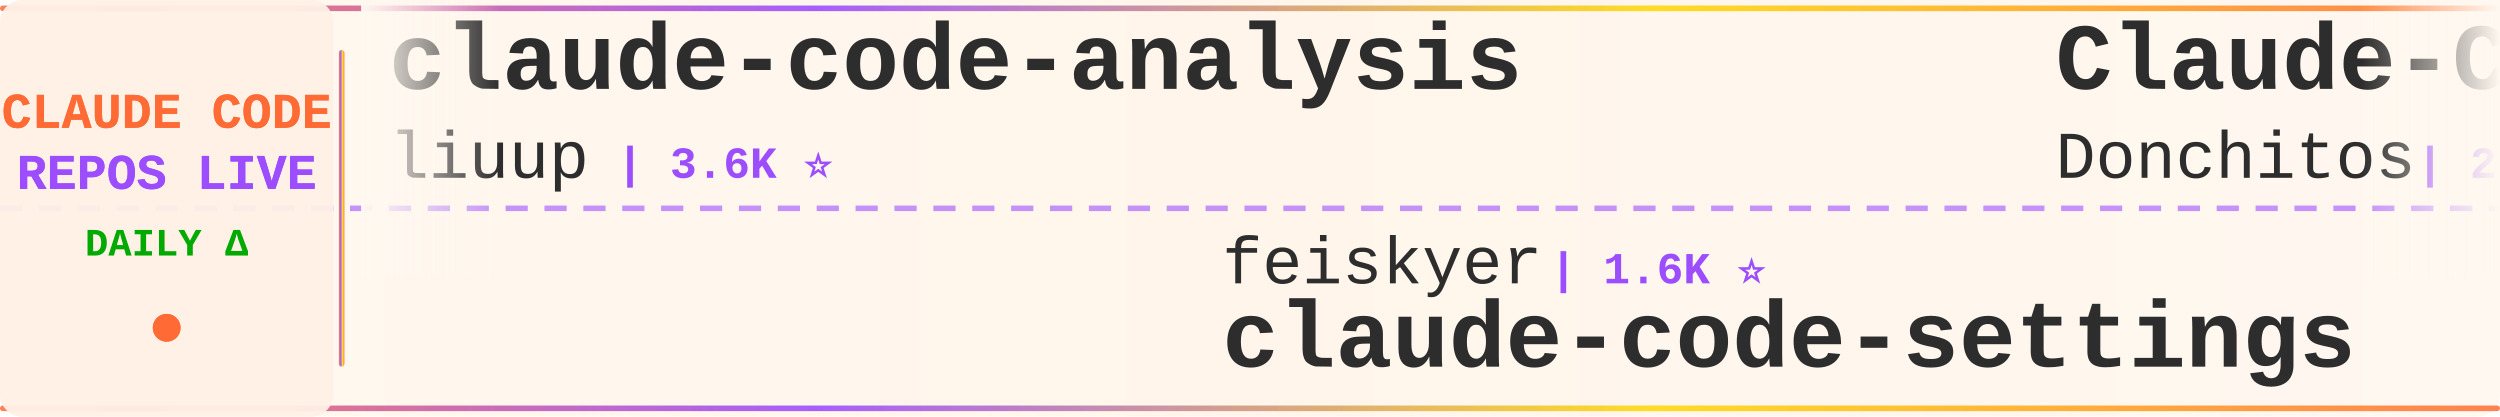
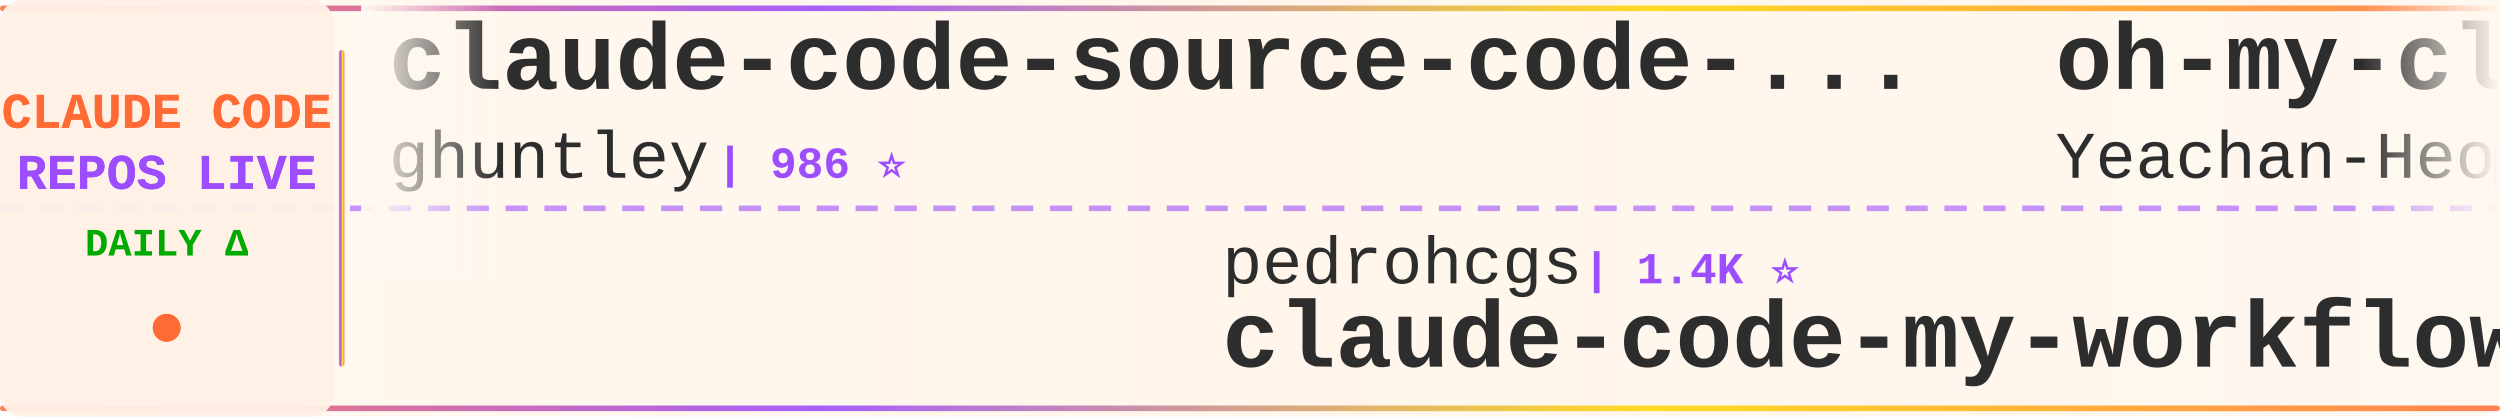
<svg xmlns="http://www.w3.org/2000/svg" width="900" height="150">
  <defs>
    <linearGradient id="tickerBg" x1="0%" y1="0%" x2="100%" y2="0%">
      <stop offset="0%" style="stop-color:#fff8f0;stop-opacity:0.98" />
      <stop offset="50%" style="stop-color:#fff5eb;stop-opacity:1" />
      <stop offset="100%" style="stop-color:#fff8f0;stop-opacity:0.98" />
    </linearGradient>
    <linearGradient id="borderGrad" x1="0%" y1="0%" x2="100%" y2="0%">
      <stop offset="0%" style="stop-color:#FF6B35;stop-opacity:0.85">
        <animate attributeName="stop-opacity" values="0.85;1;0.85" dur="2s" repeatCount="indefinite" />
      </stop>
      <stop offset="33%" style="stop-color:#9C4EFF;stop-opacity:0.9">
        <animate attributeName="stop-opacity" values="0.9;1;0.9" dur="2.2s" repeatCount="indefinite" />
      </stop>
      <stop offset="66%" style="stop-color:#FFD700;stop-opacity:0.85">
        <animate attributeName="stop-opacity" values="0.85;1;0.85" dur="1.8s" repeatCount="indefinite" />
      </stop>
      <stop offset="100%" style="stop-color:#FF6B35;stop-opacity:0.85">
        <animate attributeName="stop-opacity" values="0.85;1;0.85" dur="2s" repeatCount="indefinite" />
      </stop>
    </linearGradient>
    <filter id="textGlow">
      <feGaussianBlur stdDeviation="0.15" result="coloredBlur" />
      <feMerge>
        <feMergeNode in="coloredBlur" />
        <feMergeNode in="SourceGraphic" />
      </feMerge>
    </filter>
    <filter id="metricGlow">
      <feGaussianBlur stdDeviation="0.2" result="coloredBlur" />
      <feMerge>
        <feMergeNode in="coloredBlur" />
        <feMergeNode in="SourceGraphic" />
      </feMerge>
    </filter>
    <linearGradient id="leftFade" x1="0%" y1="0%" x2="100%" y2="0%">
      <stop offset="0%" style="stop-color:#fff8f0;stop-opacity:1" />
      <stop offset="100%" style="stop-color:#fff8f0;stop-opacity:0" />
    </linearGradient>
    <linearGradient id="rightFade" x1="0%" y1="0%" x2="100%" y2="0%">
      <stop offset="0%" style="stop-color:#fff8f0;stop-opacity:0" />
      <stop offset="100%" style="stop-color:#fff8f0;stop-opacity:1" />
    </linearGradient>
  </defs>
  <rect width="900" height="150" fill="url(#tickerBg)" rx="8" />
  <rect x="0" y="2" width="900" height="2" fill="url(#borderGrad)" rx="1" />
  <rect x="0" y="146" width="900" height="2" fill="url(#borderGrad)" rx="1" />
  <line x1="0" y1="75" x2="900" y2="75" stroke="#9C4EFF" stroke-width="2" stroke-dasharray="8 6" opacity="0.6" />
  <rect x="0" y="0" width="120" height="150" fill="#fff0e6" opacity="0.95" rx="8" />
  <text x="60" y="46" font-family="'Courier New', monospace" font-size="18" font-weight="bold" fill="#FF6B35" text-anchor="middle" filter="url(#textGlow)">
    CLAUDE CODE
  </text>
  <text x="60" y="68" font-family="'Courier New', monospace" font-size="18" font-weight="bold" fill="#9C4EFF" text-anchor="middle" filter="url(#textGlow)">
    REPOS LIVE
  </text>
  <text x="60" y="92" font-family="'Courier New', monospace" font-size="14" font-weight="bold" fill="#00aa00" text-anchor="middle">
    DAILY Δ
  </text>
  <circle cx="60" cy="118" r="5" fill="#FF6B35" filter="url(#metricGlow)">
    <animate attributeName="r" values="4;6;4" dur="1.5s" repeatCount="indefinite" />
    <animate attributeName="opacity" values="0.6;1;0.6" dur="1.5s" repeatCount="indefinite" />
  </circle>
  <rect x="122" y="18" width="2" height="114" fill="url(#borderGrad)" rx="1" />
  <clipPath id="tickerClip">
    <rect x="130" y="0" width="770" height="150" />
  </clipPath>
  <g clip-path="url(#tickerClip)">
    <g id="tickerItems">
      <animateTransform attributeName="transform" attributeType="XML" type="translate" from="0 0" to="-3000 0" dur="54s" repeatCount="indefinite" />
      <g transform="translate(0, 0)">
-         <text x="140" y="32" font-family="'Courier New', monospace" font-size="34" font-weight="bold" fill="#2d2d2d">claude-code-analysis</text>
-         <text x="140" y="64" font-family="'Courier New', monospace" font-size="24" font-weight="normal" fill="#2d2d2d" opacity="1.0">liuup</text>
-         <text x="222" y="64" font-family="'Courier New', monospace" font-size="16" font-weight="bold" fill="#9C4EFF"> | 3.6K ⭐</text>
+         <text x="140" y="32" font-family="'Courier New', monospace" font-size="34" font-weight="bold" fill="#2d2d2d">claude-code-source-code-...</text>
+         <text x="140" y="64" font-family="'Courier New', monospace" font-size="24" font-weight="normal" fill="#2d2d2d" opacity="1.0">ghuntley</text>
+         <text x="258" y="64" font-family="'Courier New', monospace" font-size="16" font-weight="bold" fill="#9C4EFF"> | 986 ⭐</text>
      </g>
      <g transform="translate(300, 0)">
-         <text x="140" y="102" font-family="'Courier New', monospace" font-size="24" font-weight="normal" fill="#2d2d2d" opacity="1.0">feiskyer</text>
-         <text x="258" y="102" font-family="'Courier New', monospace" font-size="16" font-weight="bold" fill="#9C4EFF"> | 1.6K ⭐</text>
-         <text x="140" y="132" font-family="'Courier New', monospace" font-size="34" font-weight="bold" fill="#2d2d2d">claude-code-settings</text>
+         <text x="140" y="102" font-family="'Courier New', monospace" font-size="24" font-weight="normal" fill="#2d2d2d" opacity="1.0">pedrohcgs</text>
+         <text x="270" y="102" font-family="'Courier New', monospace" font-size="16" font-weight="bold" fill="#9C4EFF"> | 1.4K ⭐</text>
+         <text x="140" y="132" font-family="'Courier New', monospace" font-size="34" font-weight="bold" fill="#2d2d2d">claude-code-my-workflow</text>
      </g>
      <g transform="translate(600, 0)">
-         <text x="140" y="32" font-family="'Courier New', monospace" font-size="34" font-weight="bold" fill="#2d2d2d">Claude-Code-Game-Studios</text>
-         <text x="140" y="64" font-family="'Courier New', monospace" font-size="24" font-weight="normal" fill="#2d2d2d" opacity="1.0">Donchitos</text>
-         <text x="270" y="64" font-family="'Courier New', monospace" font-size="16" font-weight="bold" fill="#9C4EFF"> | 23.4K ⭐ +1</text>
+         <text x="140" y="32" font-family="'Courier New', monospace" font-size="34" font-weight="bold" fill="#2d2d2d">oh-my-claudecode</text>
+         <text x="140" y="64" font-family="'Courier New', monospace" font-size="24" font-weight="normal" fill="#2d2d2d" opacity="1.0">Yeachan-Heo</text>
+         <text x="294" y="64" font-family="'Courier New', monospace" font-size="16" font-weight="bold" fill="#9C4EFF"> | 38.0K ⭐ +3</text>
      </g>
      <g transform="translate(900, 0)">
-         <text x="140" y="102" font-family="'Courier New', monospace" font-size="24" font-weight="normal" fill="#2d2d2d" opacity="1.0">shanraisshan</text>
-         <text x="306" y="102" font-family="'Courier New', monospace" font-size="16" font-weight="bold" fill="#9C4EFF"> | 63.4K ⭐ +1</text>
-         <text x="140" y="132" font-family="'Courier New', monospace" font-size="34" font-weight="bold" fill="#2d2d2d">claude-code-best-practic...</text>
+         <text x="140" y="102" font-family="'Courier New', monospace" font-size="24" font-weight="normal" fill="#2d2d2d" opacity="1.0">Pimzino</text>
+         <text x="246" y="102" font-family="'Courier New', monospace" font-size="16" font-weight="bold" fill="#9C4EFF"> | 3.8K ⭐</text>
+         <text x="140" y="132" font-family="'Courier New', monospace" font-size="34" font-weight="bold" fill="#2d2d2d">claude-code-spec-workflo...</text>
      </g>
      <g transform="translate(1200, 0)">
-         <text x="140" y="32" font-family="'Courier New', monospace" font-size="34" font-weight="bold" fill="#2d2d2d">claude-code-source</text>
-         <text x="140" y="64" font-family="'Courier New', monospace" font-size="24" font-weight="normal" fill="#2d2d2d" opacity="1.0">JrCx7scC</text>
-         <text x="258" y="64" font-family="'Courier New', monospace" font-size="16" font-weight="bold" fill="#9C4EFF"> | 371 ⭐</text>
+         <text x="140" y="32" font-family="'Courier New', monospace" font-size="34" font-weight="bold" fill="#2d2d2d">ClaudeCode</text>
+         <text x="140" y="64" font-family="'Courier New', monospace" font-size="24" font-weight="normal" fill="#2d2d2d" opacity="1.0">guanshan</text>
+         <text x="258" y="64" font-family="'Courier New', monospace" font-size="16" font-weight="bold" fill="#9C4EFF"> | 61 ⭐</text>
      </g>
      <g transform="translate(1500, 0)">
-         <text x="140" y="102" font-family="'Courier New', monospace" font-size="24" font-weight="normal" fill="#2d2d2d" opacity="1.0">wanshuiyin</text>
-         <text x="282" y="102" font-family="'Courier New', monospace" font-size="16" font-weight="bold" fill="#9C4EFF"> | 13.8K ⭐ +5</text>
-         <text x="140" y="132" font-family="'Courier New', monospace" font-size="34" font-weight="bold" fill="#2d2d2d">Auto-claude-code-researc...</text>
+         <text x="140" y="102" font-family="'Courier New', monospace" font-size="24" font-weight="normal" fill="#2d2d2d" opacity="1.0">SeemSeam</text>
+         <text x="258" y="102" font-family="'Courier New', monospace" font-size="16" font-weight="bold" fill="#9C4EFF"> | 3.3K ⭐</text>
+         <text x="140" y="132" font-family="'Courier New', monospace" font-size="34" font-weight="bold" fill="#2d2d2d">claude_codex_bridge</text>
      </g>
      <g transform="translate(1800, 0)">
-         <text x="140" y="32" font-family="'Courier New', monospace" font-size="34" font-weight="bold" fill="#2d2d2d">Open-ClaudeCode</text>
-         <text x="140" y="64" font-family="'Courier New', monospace" font-size="24" font-weight="normal" fill="#2d2d2d" opacity="1.0">LING71671</text>
-         <text x="270" y="64" font-family="'Courier New', monospace" font-size="16" font-weight="bold" fill="#9C4EFF"> | 926 ⭐</text>
+         <text x="140" y="32" font-family="'Courier New', monospace" font-size="34" font-weight="bold" fill="#2d2d2d">sc-claude-code-files</text>
+         <text x="140" y="64" font-family="'Courier New', monospace" font-size="24" font-weight="normal" fill="#2d2d2d" opacity="1.0">https-deeplearning-ai</text>
+         <text x="414" y="64" font-family="'Courier New', monospace" font-size="16" font-weight="bold" fill="#9C4EFF"> | 536 ⭐</text>
      </g>
      <g transform="translate(2100, 0)">
-         <text x="140" y="102" font-family="'Courier New', monospace" font-size="24" font-weight="normal" fill="#2d2d2d" opacity="1.0">oboard</text>
-         <text x="234" y="102" font-family="'Courier New', monospace" font-size="16" font-weight="bold" fill="#9C4EFF"> | 3.3K ⭐</text>
-         <text x="140" y="132" font-family="'Courier New', monospace" font-size="34" font-weight="bold" fill="#2d2d2d">claude-code-rev</text>
+         <text x="140" y="102" font-family="'Courier New', monospace" font-size="24" font-weight="normal" fill="#2d2d2d" opacity="1.0">ChinaSiro</text>
+         <text x="270" y="102" font-family="'Courier New', monospace" font-size="16" font-weight="bold" fill="#9C4EFF"> | 9.6K ⭐</text>
+         <text x="140" y="132" font-family="'Courier New', monospace" font-size="34" font-weight="bold" fill="#2d2d2d">claude-code-sourcemap</text>
      </g>
      <g transform="translate(2400, 0)">
-         <text x="140" y="32" font-family="'Courier New', monospace" font-size="34" font-weight="bold" fill="#2d2d2d">claude-code-templates</text>
-         <text x="140" y="64" font-family="'Courier New', monospace" font-size="24" font-weight="normal" fill="#2d2d2d" opacity="1.0">davila7</text>
-         <text x="246" y="64" font-family="'Courier New', monospace" font-size="16" font-weight="bold" fill="#9C4EFF"> | 29.9K ⭐ +4</text>
+         <text x="140" y="32" font-family="'Courier New', monospace" font-size="34" font-weight="bold" fill="#2d2d2d">Claude-Code</text>
+         <text x="140" y="64" font-family="'Courier New', monospace" font-size="24" font-weight="normal" fill="#2d2d2d" opacity="1.0">KPR111</text>
+         <text x="234" y="64" font-family="'Courier New', monospace" font-size="16" font-weight="bold" fill="#9C4EFF"> | 18 ⭐</text>
      </g>
      <g transform="translate(2700, 0)">
+         <text x="140" y="102" font-family="'Courier New', monospace" font-size="24" font-weight="normal" fill="#2d2d2d" opacity="1.0">repowise-dev</text>
+         <text x="306" y="102" font-family="'Courier New', monospace" font-size="16" font-weight="bold" fill="#9C4EFF"> | 1.2K ⭐</text>
+         <text x="140" y="132" font-family="'Courier New', monospace" font-size="34" font-weight="bold" fill="#2d2d2d">claude-code-prompts</text>
+       </g>
+       <g transform="translate(3000, 0)">
+         <text x="140" y="32" font-family="'Courier New', monospace" font-size="34" font-weight="bold" fill="#2d2d2d">claude-code-source-code-...</text>
+         <text x="140" y="64" font-family="'Courier New', monospace" font-size="24" font-weight="normal" fill="#2d2d2d" opacity="1.0">ghuntley</text>
+         <text x="258" y="64" font-family="'Courier New', monospace" font-size="16" font-weight="bold" fill="#9C4EFF"> | 986 ⭐</text>
+       </g>
+       <g transform="translate(3300, 0)">
        <text x="140" y="102" font-family="'Courier New', monospace" font-size="24" font-weight="normal" fill="#2d2d2d" opacity="1.0">pedrohcgs</text>
-         <text x="270" y="102" font-family="'Courier New', monospace" font-size="16" font-weight="bold" fill="#9C4EFF"> | 1.4K ⭐ +1</text>
+         <text x="270" y="102" font-family="'Courier New', monospace" font-size="16" font-weight="bold" fill="#9C4EFF"> | 1.4K ⭐</text>
        <text x="140" y="132" font-family="'Courier New', monospace" font-size="34" font-weight="bold" fill="#2d2d2d">claude-code-my-workflow</text>
      </g>
-       <g transform="translate(3000, 0)">
-         <text x="140" y="32" font-family="'Courier New', monospace" font-size="34" font-weight="bold" fill="#2d2d2d">claude-code-analysis</text>
-         <text x="140" y="64" font-family="'Courier New', monospace" font-size="24" font-weight="normal" fill="#2d2d2d" opacity="1.0">liuup</text>
-         <text x="222" y="64" font-family="'Courier New', monospace" font-size="16" font-weight="bold" fill="#9C4EFF"> | 3.6K ⭐</text>
-       </g>
-       <g transform="translate(3300, 0)">
-         <text x="140" y="102" font-family="'Courier New', monospace" font-size="24" font-weight="normal" fill="#2d2d2d" opacity="1.0">feiskyer</text>
-         <text x="258" y="102" font-family="'Courier New', monospace" font-size="16" font-weight="bold" fill="#9C4EFF"> | 1.6K ⭐</text>
-         <text x="140" y="132" font-family="'Courier New', monospace" font-size="34" font-weight="bold" fill="#2d2d2d">claude-code-settings</text>
-       </g>
      <g transform="translate(3600, 0)">
-         <text x="140" y="32" font-family="'Courier New', monospace" font-size="34" font-weight="bold" fill="#2d2d2d">Claude-Code-Game-Studios</text>
-         <text x="140" y="64" font-family="'Courier New', monospace" font-size="24" font-weight="normal" fill="#2d2d2d" opacity="1.0">Donchitos</text>
-         <text x="270" y="64" font-family="'Courier New', monospace" font-size="16" font-weight="bold" fill="#9C4EFF"> | 23.4K ⭐ +1</text>
+         <text x="140" y="32" font-family="'Courier New', monospace" font-size="34" font-weight="bold" fill="#2d2d2d">oh-my-claudecode</text>
+         <text x="140" y="64" font-family="'Courier New', monospace" font-size="24" font-weight="normal" fill="#2d2d2d" opacity="1.0">Yeachan-Heo</text>
+         <text x="294" y="64" font-family="'Courier New', monospace" font-size="16" font-weight="bold" fill="#9C4EFF"> | 38.0K ⭐ +3</text>
      </g>
      <g transform="translate(3900, 0)">
-         <text x="140" y="102" font-family="'Courier New', monospace" font-size="24" font-weight="normal" fill="#2d2d2d" opacity="1.0">shanraisshan</text>
-         <text x="306" y="102" font-family="'Courier New', monospace" font-size="16" font-weight="bold" fill="#9C4EFF"> | 63.4K ⭐ +1</text>
-         <text x="140" y="132" font-family="'Courier New', monospace" font-size="34" font-weight="bold" fill="#2d2d2d">claude-code-best-practic...</text>
+         <text x="140" y="102" font-family="'Courier New', monospace" font-size="24" font-weight="normal" fill="#2d2d2d" opacity="1.0">Pimzino</text>
+         <text x="246" y="102" font-family="'Courier New', monospace" font-size="16" font-weight="bold" fill="#9C4EFF"> | 3.8K ⭐</text>
+         <text x="140" y="132" font-family="'Courier New', monospace" font-size="34" font-weight="bold" fill="#2d2d2d">claude-code-spec-workflo...</text>
      </g>
    </g>
  </g>
  <rect x="130" y="0" width="50" height="100" fill="url(#leftFade)" />
  <rect x="850" y="0" width="50" height="100" fill="url(#rightFade)" />
</svg>
